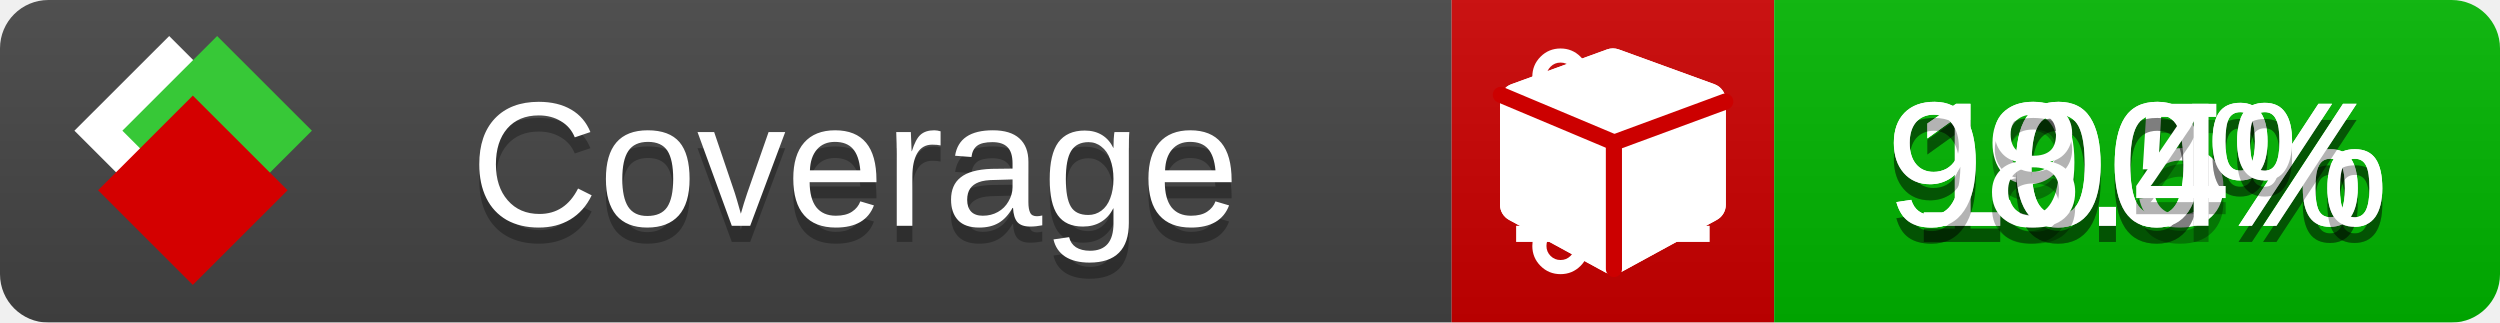
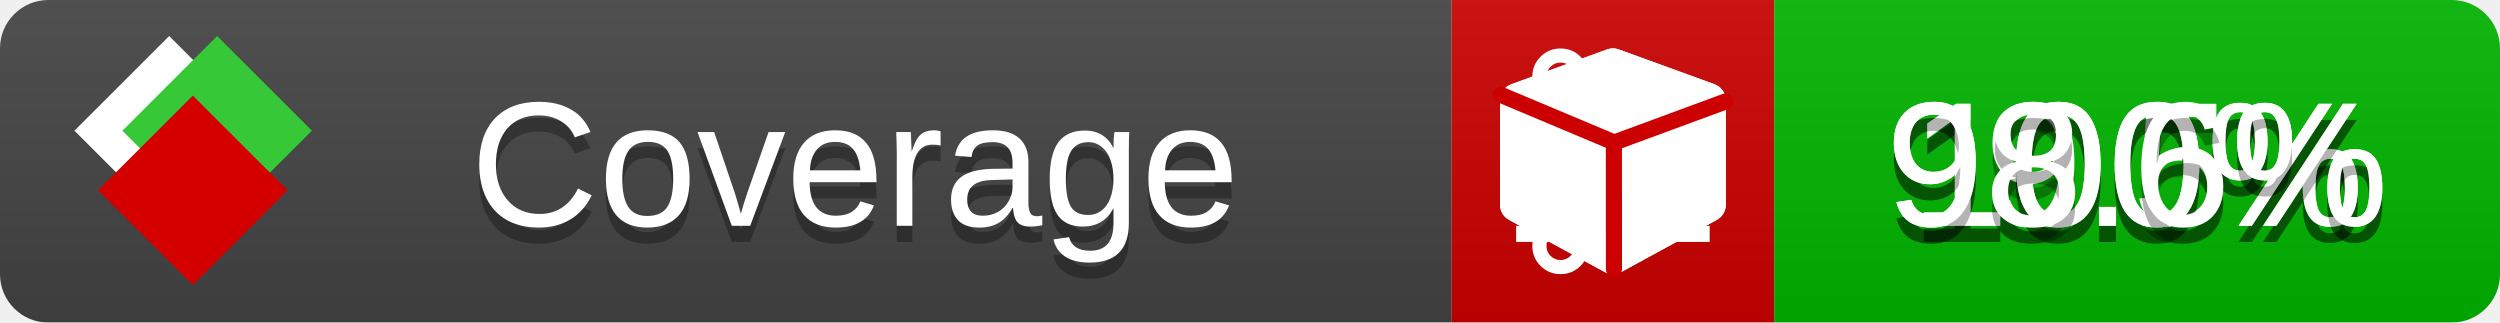
<svg xmlns="http://www.w3.org/2000/svg" xmlns:xlink="http://www.w3.org/1999/xlink" width="155" height="20">
  <style type="text/css">
          
            @keyframes fade1 {
                0% { visibility: visible; opacity: 1; }
               23% { visibility: visible; opacity: 1; }
               25% { visibility: hidden; opacity: 0; }
               48% { visibility: hidden; opacity: 0; }
               50% { visibility: hidden; opacity: 0; }
               73% { visibility: hidden; opacity: 0; }
               75% { visibility: hidden; opacity: 0; }
               98% { visibility: hidden; opacity: 0; }
              100% { visibility: visible; opacity: 1; }
            }
            @keyframes fade2 {
                0% { visibility: hidden; opacity: 0; }
               23% { visibility: hidden; opacity: 0; }
               25% { visibility: visible; opacity: 1; }
               48% { visibility: visible; opacity: 1; }
               50% { visibility: hidden; opacity: 0; }
               73% { visibility: hidden; opacity: 0; }
               75% { visibility: hidden; opacity: 0; }
               98% { visibility: hidden; opacity: 0; }
              100% { visibility: hidden; opacity: 0; }
            }
            @keyframes fade3 {
                0% { visibility: hidden; opacity: 0; }
               23% { visibility: hidden; opacity: 0; }
               25% { visibility: hidden; opacity: 0; }
               48% { visibility: hidden; opacity: 0; }
               50% { visibility: visible; opacity: 1; }
               73% { visibility: visible; opacity: 1; }
               75% { visibility: hidden; opacity: 0; }
               98% { visibility: hidden; opacity: 0; }
              100% { visibility: hidden; opacity: 0; }
            }
            @keyframes fade4 {
                0% { visibility: hidden; opacity: 0; }
               23% { visibility: hidden; opacity: 0; }
               25% { visibility: hidden; opacity: 0; }
               48% { visibility: hidden; opacity: 0; }
               50% { visibility: hidden; opacity: 0; }
               73% { visibility: hidden; opacity: 0; }
               75% { visibility: visible; opacity: 1; }
               98% { visibility: visible; opacity: 1; }
              100% { visibility: hidden; opacity: 0; }
            }
            .linecoverage {
                animation-duration: 15s;
                animation-name: fade1;
                animation-iteration-count: infinite;
            }
            .branchcoverage {
                animation-duration: 15s;
                animation-name: fade2;
                animation-iteration-count: infinite;
            }
            .methodcoverage {
                animation-duration: 15s;
                animation-name: fade3;
                animation-iteration-count: infinite;
            }
            .fullmethodcoverage {
                animation-duration: 15s;
                animation-name: fade4;
                animation-iteration-count: infinite;
            }
          
    </style>
  <defs>
    <linearGradient id="gradient" x2="0" y2="100%">
      <stop offset="0" stop-color="#bbb" stop-opacity=".1" />
      <stop offset="1" stop-opacity=".1" />
    </linearGradient>
    <linearGradient id="c">
      <stop offset="0" stop-color="#d40000" />
      <stop offset="1" stop-color="#ff2a2a" />
    </linearGradient>
    <linearGradient id="a">
      <stop offset="0" stop-color="#e0e0de" />
      <stop offset="1" stop-color="#fff" />
    </linearGradient>
    <linearGradient id="b">
      <stop offset="0" stop-color="#37c837" />
      <stop offset="1" stop-color="#217821" />
    </linearGradient>
    <linearGradient xlink:href="#a" id="e" x1="106.44" x2="69.96" y1="-11.96" y2="-46.84" gradientTransform="matrix(-.8426 -.00045 -.00045 -.8426 -94.27 -75.82)" gradientUnits="userSpaceOnUse" />
    <linearGradient xlink:href="#b" id="f" x1="56.19" x2="77.97" y1="-23.45" y2="10.62" gradientTransform="matrix(.8426 .00045 .00045 .8426 94.27 75.82)" gradientUnits="userSpaceOnUse" />
    <linearGradient xlink:href="#c" id="g" x1="79.98" x2="132.9" y1="10.79" y2="10.79" gradientTransform="matrix(.8426 .00045 .00045 .8426 94.27 75.82)" gradientUnits="userSpaceOnUse" />
    <mask id="mask">
      <rect width="155" height="20" rx="3" fill="#fff" />
    </mask>
    <g id="icon" transform="matrix(.04486 0 0 .04481 -.48 -.63)">
      <rect width="52.92" height="52.92" x="-109.72" y="-27.13" fill="url(#e)" transform="rotate(-135)" />
      <rect width="52.92" height="52.92" x="70.19" y="-39.18" fill="url(#f)" transform="rotate(45)" />
      <rect width="52.92" height="52.92" x="80.05" y="-15.74" fill="url(#g)" transform="rotate(45)" />
    </g>
  </defs>
  <g mask="url(#mask)">
    <rect x="0" y="0" width="90" height="20" fill="#444" />
    <rect x="90" y="0" width="20" height="20" fill="#c00" />
    <rect x="110" y="0" width="45" height="20" fill="#00B600" />
    <rect x="0" y="0" width="155" height="20" fill="url(#gradient)" />
  </g>
  <g>
    <path class="linecoverage" stroke="#fff" d="M94 6.5 h12 M94 10.5 h12 M94 14.5 h12" />
    <path class="branchcoverage" fill="#fff" d="m 97.628,15.247 q 0,-0.364 -0.255,-0.619 -0.255,-0.255 -0.619,-0.255 -0.364,0 -0.619,0.255 -0.255,0.255 -0.255,0.619 0,0.364 0.255,0.619 0.255,0.255 0.619,0.255 0.364,0 0.619,-0.255 0.255,-0.255 0.255,-0.619 z m 0,-10.493 q 0,-0.364 -0.255,-0.619 -0.255,-0.255 -0.619,-0.255 -0.364,0 -0.619,0.255 -0.255,0.255 -0.255,0.619 0,0.364 0.255,0.619 0.255,0.255 0.619,0.255 0.364,0 0.619,-0.255 0.255,-0.255 0.255,-0.619 z m 5.83,1.166 q 0,-0.364 -0.255,-0.619 -0.255,-0.255 -0.619,-0.255 -0.364,0 -0.619,0.255 -0.255,0.255 -0.255,0.619 0,0.364 0.255,0.619 0.255,0.255 0.619,0.255 0.364,0 0.619,-0.255 0.255,-0.255 0.255,-0.619 z m 0.874,0 q 0,0.474 -0.237,0.879 -0.237,0.405 -0.638,0.633 -0.018,2.614 -2.059,3.771 -0.619,0.346 -1.849,0.738 -1.166,0.364 -1.544,0.647 -0.378,0.282 -0.378,0.911 l 0,0.237 q 0.401,0.228 0.638,0.633 0.237,0.405 0.237,0.879 0,0.729 -0.51,1.239 -0.51,0.51 -1.239,0.51 -0.729,0 -1.239,-0.51 -0.51,-0.51 -0.51,-1.239 0,-0.474 0.237,-0.879 0.237,-0.405 0.638,-0.633 l 0,-7.469 q -0.401,-0.228 -0.638,-0.633 -0.237,-0.405 -0.237,-0.879 0,-0.729 0.51,-1.239 0.51,-0.51 1.239,-0.51 0.729,0 1.239,0.51 0.51,0.51 0.51,1.239 0,0.474 -0.237,0.879 -0.237,0.405 -0.638,0.633 l 0,4.527 q 0.492,-0.237 1.403,-0.519 0.501,-0.155 0.797,-0.269 0.296,-0.114 0.642,-0.282 0.346,-0.169 0.537,-0.36 0.191,-0.191 0.369,-0.465 0.178,-0.273 0.255,-0.633 0.077,-0.36 0.077,-0.833 -0.401,-0.228 -0.638,-0.633 -0.237,-0.405 -0.237,-0.879 0,-0.729 0.51,-1.239 0.51,-0.51 1.239,-0.51 0.729,0 1.239,0.51 0.51,0.51 0.51,1.239 z" />
    <path class="methodcoverage" fill="#fff" d="m 100.538,15.629 5.385,-2.936 v -5.351 l -5.385,1.96 z M 100,8.351 105.873,6.214 100,4.077 94.127,6.214 Z m 7,-2.12 v 6.462 q 0,0.294 -0.151,0.547 -0.151,0.252 -0.412,0.395 l -5.923,3.231 q -0.236,0.135 -0.513,0.135 -0.278,0 -0.513,-0.135 l -5.923,-3.231 Q 93.303,13.492 93.151,13.239 93,12.987 93,12.692 v -6.462 q 0,-0.337 0.194,-0.614 0.194,-0.278 0.513,-0.395 l 5.923,-2.154 q 0.185,-0.067 0.37,-0.067 0.185,0 0.37,0.067 l 5.923,2.154 q 0.32,0.118 0.513,0.395 Q 107,5.894 107,6.231 Z" />
    <path class="fullmethodcoverage" fill="#fff" d="m 107,6.231 v 6.462 c 0,0.196 -0.051,0.379 -0.151,0.547 -0.101,0.168 -0.238,0.3 -0.412,0.395 l -5.923,3.231 c -0.157,0.09 -0.328,0.135 -0.513,0.135 -0.185,0 -0.356,-0.045 -0.513,-0.135 l -5.923,-3.231 C 93.39,13.539 93.252,13.407 93.151,13.239 93.05,13.071 93,12.889 93,12.692 v -6.462 c 0,-0.224 0.065,-0.429 0.194,-0.614 0.129,-0.185 0.3,-0.317 0.513,-0.395 l 5.923,-2.154 c 0.123,-0.045 0.247,-0.067 0.37,-0.067 0.123,0 0.247,0.022 0.37,0.067 l 5.923,2.154 c 0.213,0.079 0.384,0.21 0.513,0.395 0.129,0.185 0.194,0.39 0.194,0.614 z" />
    <path class="fullmethodcoverage" style="fill:none;stroke:#cc0000;stroke-width:1;stroke-linecap:round;stroke-dasharray:none;stroke-opacity:1" d="m 100.064,16.677 -0.002,-7.833 6.906,-2.547" />
    <path class="fullmethodcoverage" style="fill:none;stroke:#cc0000;stroke-width:1;stroke-linecap:round;stroke-dasharray:none;stroke-opacity:1" d="M 99.914,8.765 93.052,5.882" />
  </g>
  <g fill="#fff" text-anchor="middle" font-family="Verdana,Arial,Geneva,sans-serif" font-size="11">
    <a xlink:href="https://github.com/danielpalme/ReportGenerator" target="_top">
      <use xlink:href="#icon" transform="translate(3,1) scale(3.5)" />
    </a>
    <text x="53" y="15" fill="#010101" fill-opacity=".3">Coverage</text>
    <text x="53" y="14" fill="#fff">Coverage</text>
    <text class="linecoverage" x="132.5" y="15" fill="#010101" fill-opacity=".3">99.5%</text>
    <text class="linecoverage" x="132.5" y="14">99.5%</text>
    <text class="branchcoverage" x="132.5" y="15" fill="#010101" fill-opacity=".3">100%</text>
    <text class="branchcoverage" x="132.5" y="14">100%</text>
    <text class="methodcoverage" x="132.5" y="15" fill="#010101" fill-opacity=".3">100%</text>
    <text class="methodcoverage" x="132.5" y="14">100%</text>
-     <text class="fullmethodcoverage" x="132.5" y="15" fill="#010101" fill-opacity=".3">98.4%</text>
-     <text class="fullmethodcoverage" x="132.5" y="14">98.4%</text>
+     <text class="fullmethodcoverage" x="132.5" y="15" fill="#010101" fill-opacity=".3">98.6%</text>
+     <text class="fullmethodcoverage" x="132.5" y="14">98.6%</text>
  </g>
  <g>
    <rect class="linecoverage" x="90" y="0" width="65" height="20" fill-opacity="0" />
    <rect class="branchcoverage" x="90" y="0" width="65" height="20" fill-opacity="0" />
    <rect class="methodcoverage" x="90" y="0" width="65" height="20" fill-opacity="0" />
    <rect class="fullmethodcoverage" x="90" y="0" width="65" height="20" fill-opacity="0" />
  </g>
</svg>
